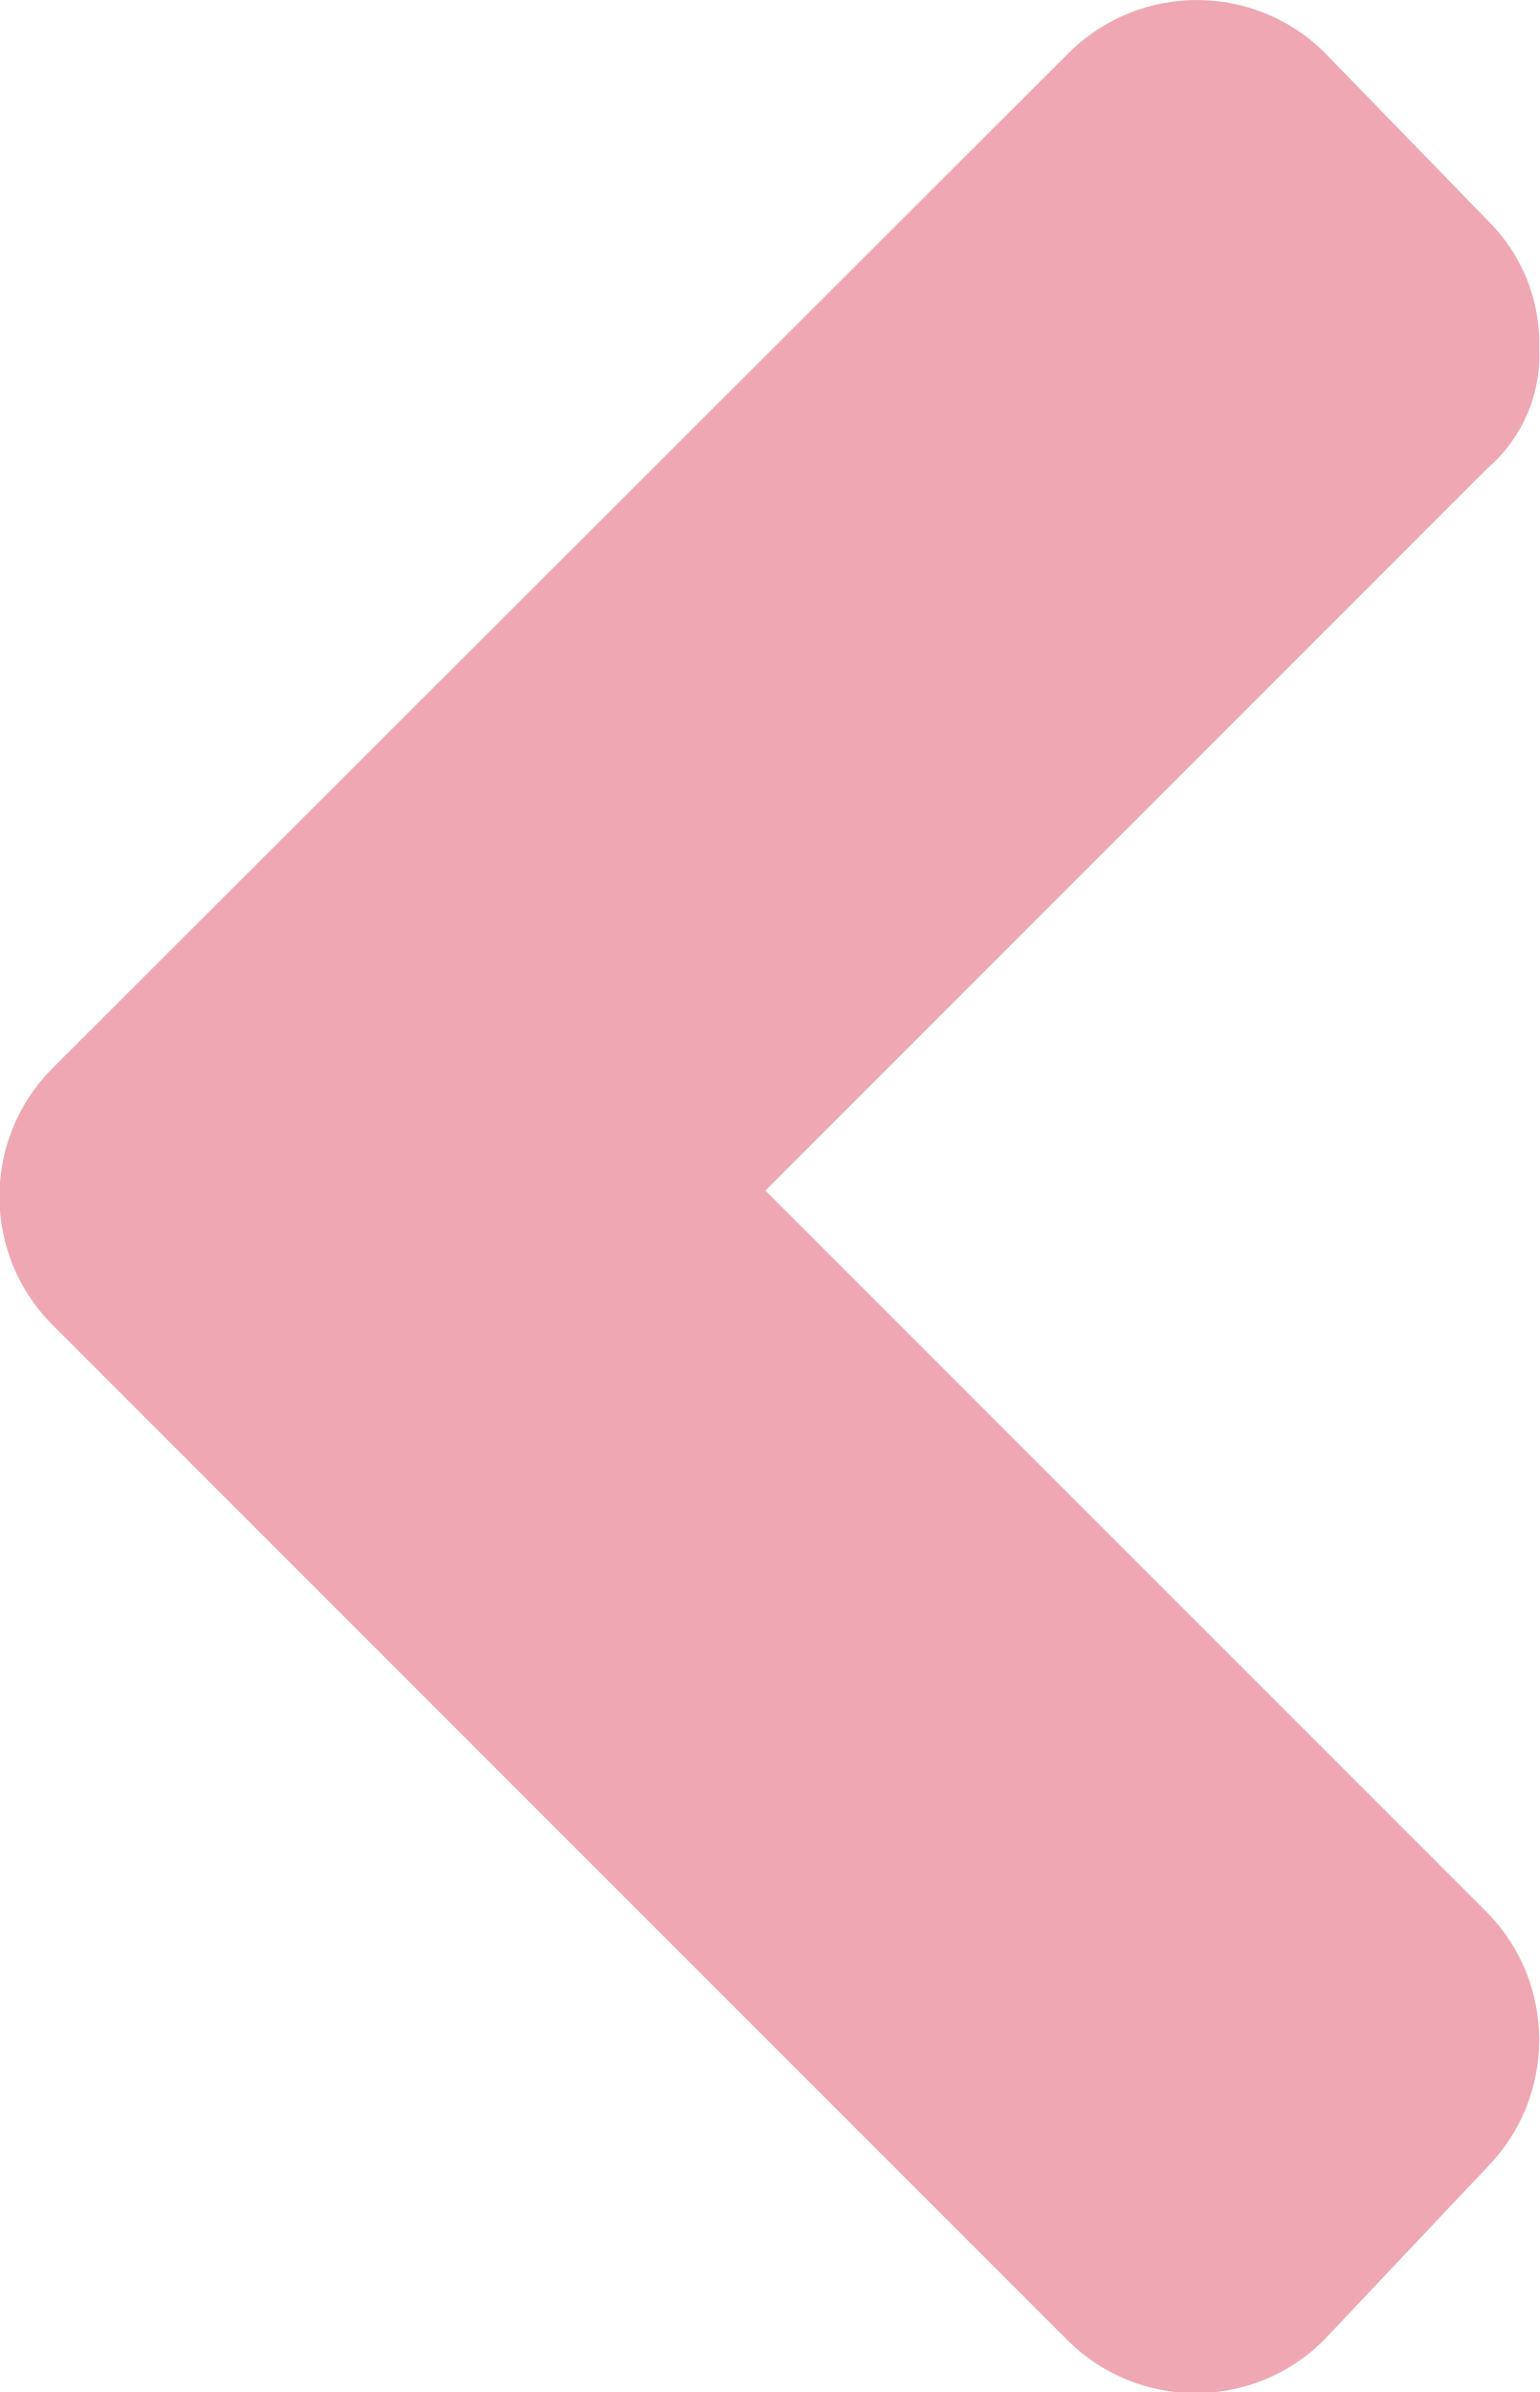
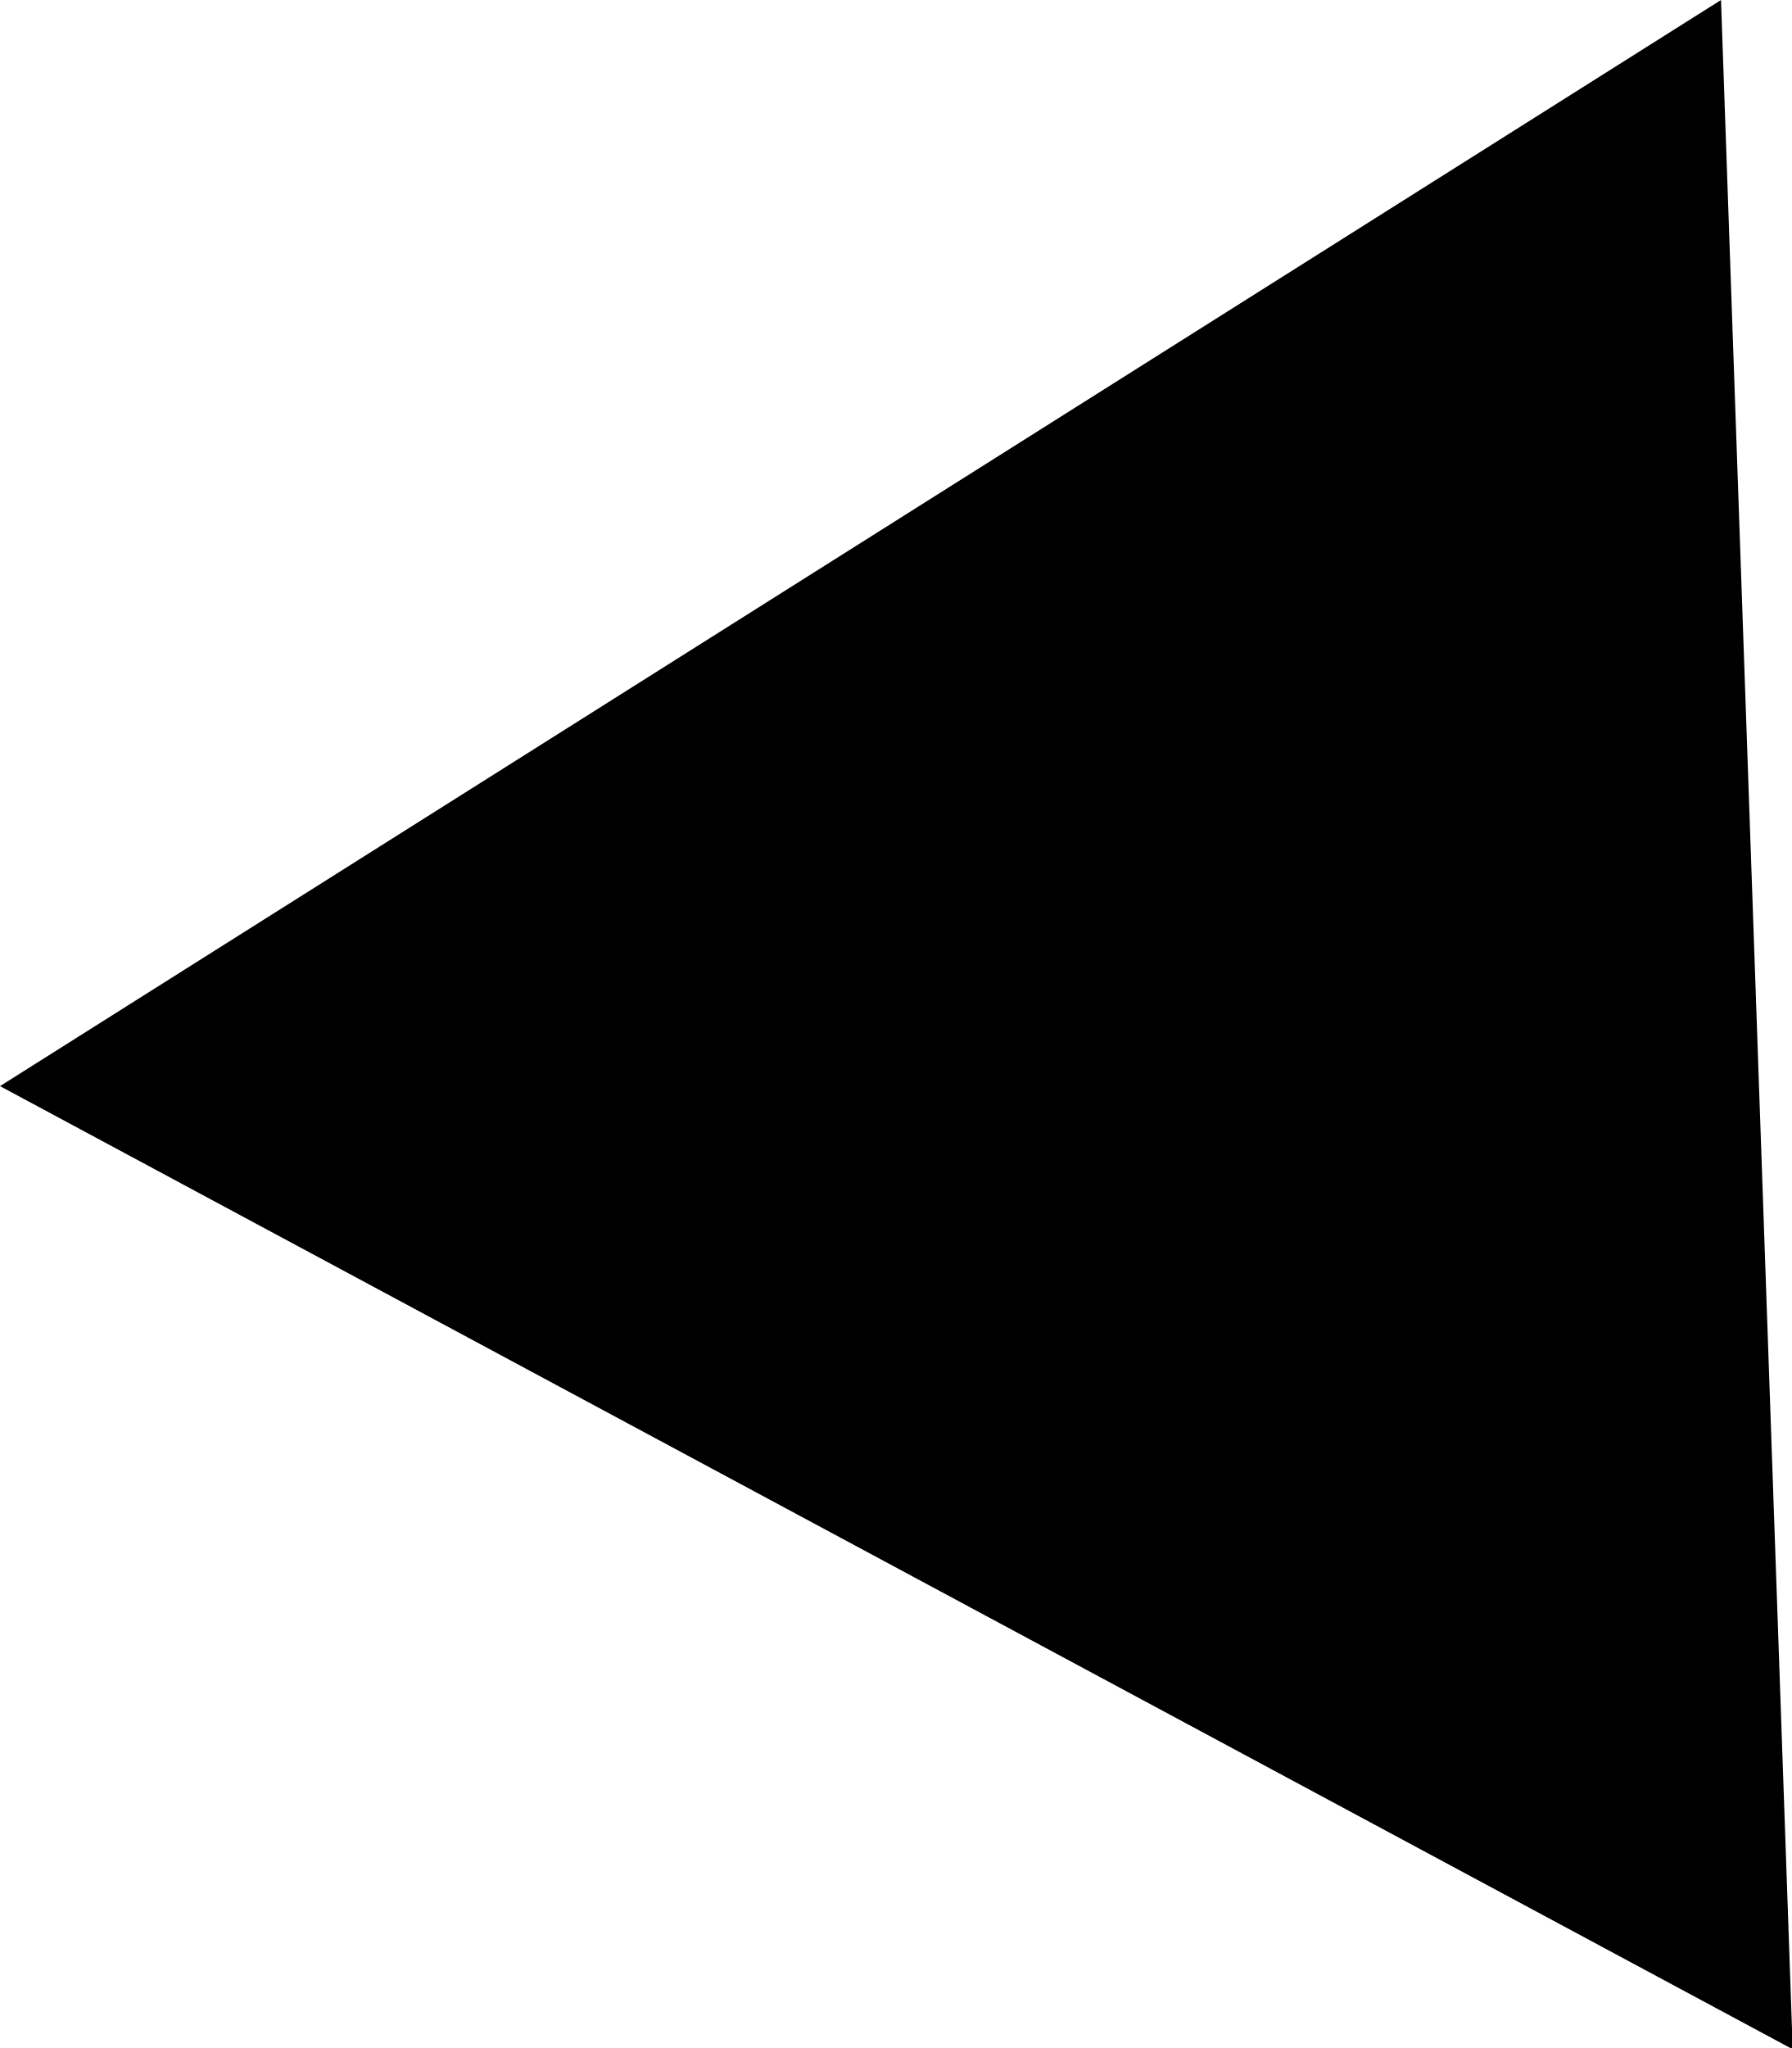
- <svg xmlns="http://www.w3.org/2000/svg" viewBox="0 0 12.79 19.87">
-   <g data-name="Camada 2">
-     <path d="M.43 8.88a1.51 1.51 0 000 2.12l8.45 8.45a1.51 1.51 0 002.11 0L12.36 18a1.51 1.51 0 000-2.11l-6-6 6-6a1.24 1.24 0 00.43-1 1.43 1.43 0 00-.43-1.06L11 .43a1.51 1.51 0 00-2.11 0z" fill="#efa7b3" data-name="Camada 1" />
-   </g>
+ <svg viewBox="0 0 13.99 15.99">
+   <path d="M14 16l-.56-16L0 8.48z" />
</svg>
